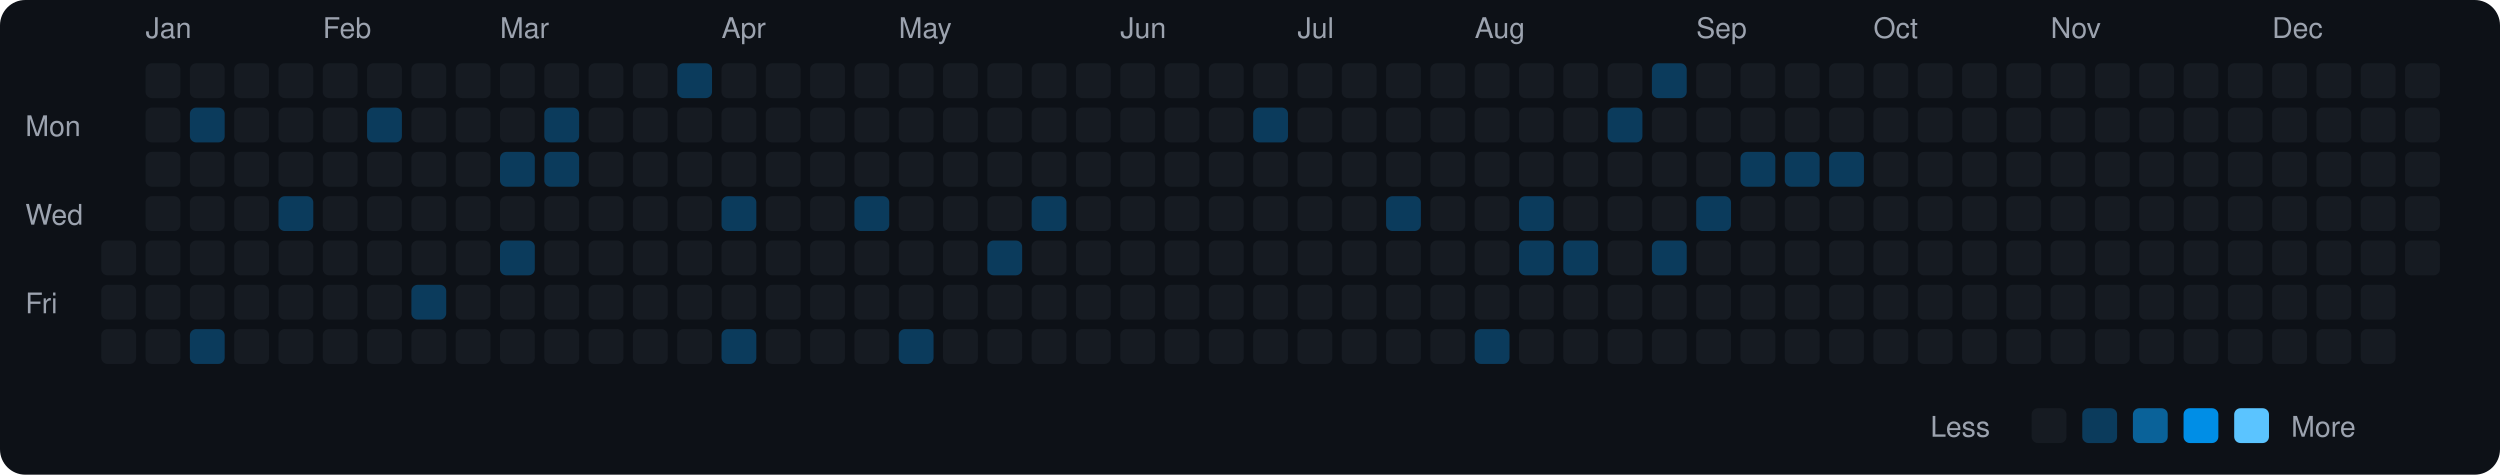
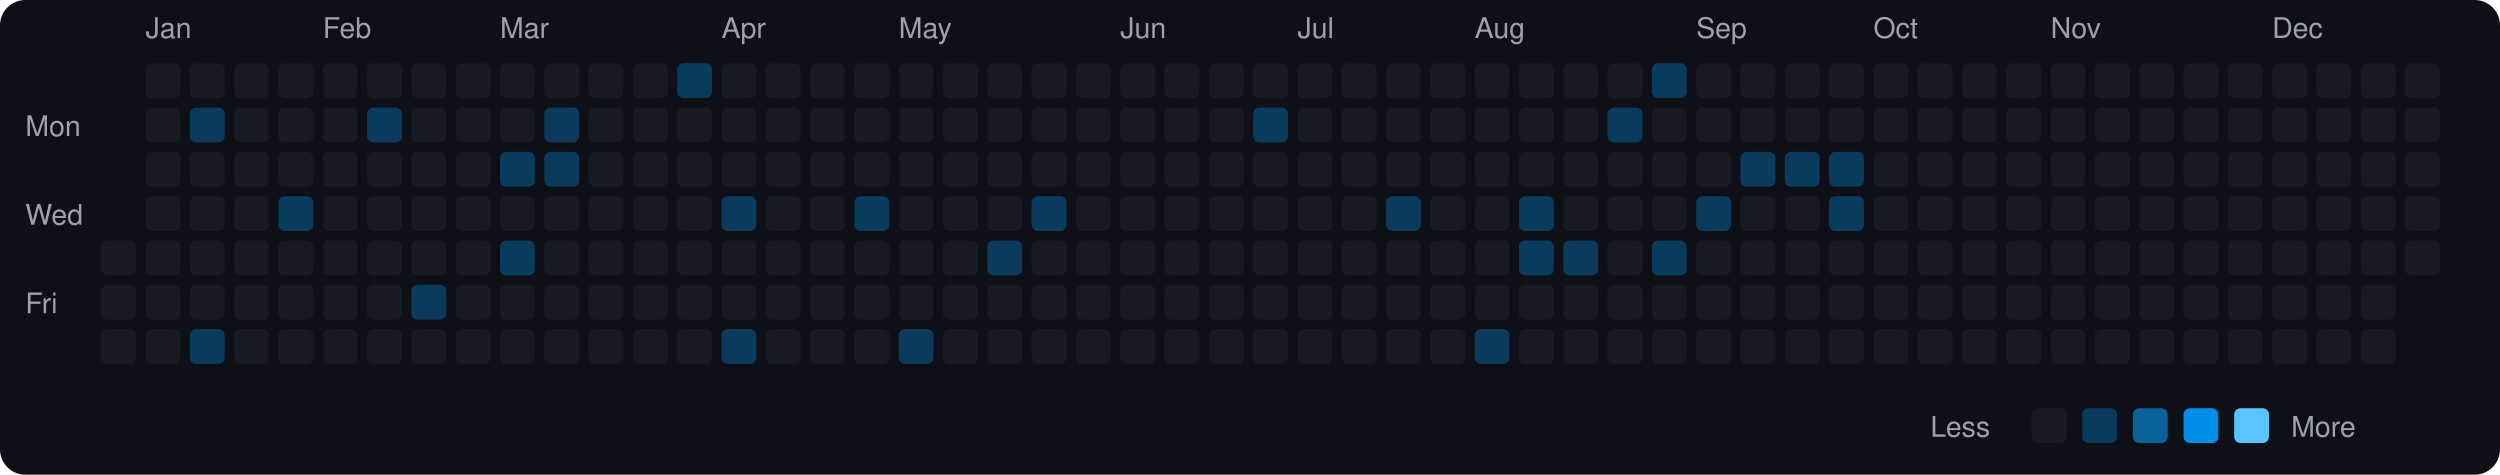
<svg xmlns="http://www.w3.org/2000/svg" viewBox="0 0 790 150" width="790" height="150">
  <rect width="790" height="150" fill="#0d1117" rx="8" ry="8" />
  <text x="8" y="43" fill="#9ca3af" font-size="9" font-family="-apple-system, BlinkMacSystemFont, 'Segoe UI', Helvetica, Arial, sans-serif">Mon</text>
  <text x="8" y="71" fill="#9ca3af" font-size="9" font-family="-apple-system, BlinkMacSystemFont, 'Segoe UI', Helvetica, Arial, sans-serif">Wed</text>
  <text x="8" y="99" fill="#9ca3af" font-size="9" font-family="-apple-system, BlinkMacSystemFont, 'Segoe UI', Helvetica, Arial, sans-serif">Fri</text>
  <rect x="32" y="76" width="11" height="11" rx="2" ry="2" fill="#161b22">
    </rect>
  <rect x="32" y="90" width="11" height="11" rx="2" ry="2" fill="#161b22">
    </rect>
  <rect x="32" y="104" width="11" height="11" rx="2" ry="2" fill="#161b22">
    </rect>
  <text x="46" y="12" fill="#9ca3af" font-size="9" font-family="-apple-system, BlinkMacSystemFont, 'Segoe UI', Helvetica, Arial, sans-serif">Jan</text>
  <rect x="46" y="20" width="11" height="11" rx="2" ry="2" fill="#161b22">
    </rect>
  <rect x="46" y="34" width="11" height="11" rx="2" ry="2" fill="#161b22">
    </rect>
  <rect x="46" y="48" width="11" height="11" rx="2" ry="2" fill="#161b22">
    </rect>
  <rect x="46" y="62" width="11" height="11" rx="2" ry="2" fill="#161b22">
    </rect>
  <rect x="46" y="76" width="11" height="11" rx="2" ry="2" fill="#161b22">
    </rect>
  <rect x="46" y="90" width="11" height="11" rx="2" ry="2" fill="#161b22">
    </rect>
  <rect x="46" y="104" width="11" height="11" rx="2" ry="2" fill="#161b22">
    </rect>
  <rect x="60" y="20" width="11" height="11" rx="2" ry="2" fill="#161b22">
    </rect>
  <rect x="60" y="34" width="11" height="11" rx="2" ry="2" fill="#0b3b5c">
    </rect>
  <rect x="60" y="48" width="11" height="11" rx="2" ry="2" fill="#161b22">
    </rect>
  <rect x="60" y="62" width="11" height="11" rx="2" ry="2" fill="#161b22">
    </rect>
  <rect x="60" y="76" width="11" height="11" rx="2" ry="2" fill="#161b22">
    </rect>
  <rect x="60" y="90" width="11" height="11" rx="2" ry="2" fill="#161b22">
    </rect>
  <rect x="60" y="104" width="11" height="11" rx="2" ry="2" fill="#0b3b5c">
    </rect>
  <rect x="74" y="20" width="11" height="11" rx="2" ry="2" fill="#161b22">
    </rect>
  <rect x="74" y="34" width="11" height="11" rx="2" ry="2" fill="#161b22">
    </rect>
  <rect x="74" y="48" width="11" height="11" rx="2" ry="2" fill="#161b22">
    </rect>
  <rect x="74" y="62" width="11" height="11" rx="2" ry="2" fill="#161b22">
    </rect>
  <rect x="74" y="76" width="11" height="11" rx="2" ry="2" fill="#161b22">
    </rect>
  <rect x="74" y="90" width="11" height="11" rx="2" ry="2" fill="#161b22">
    </rect>
  <rect x="74" y="104" width="11" height="11" rx="2" ry="2" fill="#161b22">
    </rect>
  <rect x="88" y="20" width="11" height="11" rx="2" ry="2" fill="#161b22">
    </rect>
  <rect x="88" y="34" width="11" height="11" rx="2" ry="2" fill="#161b22">
    </rect>
  <rect x="88" y="48" width="11" height="11" rx="2" ry="2" fill="#161b22">
    </rect>
  <rect x="88" y="62" width="11" height="11" rx="2" ry="2" fill="#0b3b5c">
    </rect>
  <rect x="88" y="76" width="11" height="11" rx="2" ry="2" fill="#161b22">
    </rect>
  <rect x="88" y="90" width="11" height="11" rx="2" ry="2" fill="#161b22">
    </rect>
  <rect x="88" y="104" width="11" height="11" rx="2" ry="2" fill="#161b22">
    </rect>
  <text x="102" y="12" fill="#9ca3af" font-size="9" font-family="-apple-system, BlinkMacSystemFont, 'Segoe UI', Helvetica, Arial, sans-serif">Feb</text>
  <rect x="102" y="20" width="11" height="11" rx="2" ry="2" fill="#161b22">
    </rect>
  <rect x="102" y="34" width="11" height="11" rx="2" ry="2" fill="#161b22">
    </rect>
  <rect x="102" y="48" width="11" height="11" rx="2" ry="2" fill="#161b22">
    </rect>
  <rect x="102" y="62" width="11" height="11" rx="2" ry="2" fill="#161b22">
    </rect>
  <rect x="102" y="76" width="11" height="11" rx="2" ry="2" fill="#161b22">
    </rect>
  <rect x="102" y="90" width="11" height="11" rx="2" ry="2" fill="#161b22">
    </rect>
  <rect x="102" y="104" width="11" height="11" rx="2" ry="2" fill="#161b22">
    </rect>
  <rect x="116" y="20" width="11" height="11" rx="2" ry="2" fill="#161b22">
    </rect>
  <rect x="116" y="34" width="11" height="11" rx="2" ry="2" fill="#0b3b5c">
    </rect>
  <rect x="116" y="48" width="11" height="11" rx="2" ry="2" fill="#161b22">
    </rect>
  <rect x="116" y="62" width="11" height="11" rx="2" ry="2" fill="#161b22">
    </rect>
  <rect x="116" y="76" width="11" height="11" rx="2" ry="2" fill="#161b22">
    </rect>
  <rect x="116" y="90" width="11" height="11" rx="2" ry="2" fill="#161b22">
    </rect>
  <rect x="116" y="104" width="11" height="11" rx="2" ry="2" fill="#161b22">
    </rect>
  <rect x="130" y="20" width="11" height="11" rx="2" ry="2" fill="#161b22">
    </rect>
  <rect x="130" y="34" width="11" height="11" rx="2" ry="2" fill="#161b22">
    </rect>
  <rect x="130" y="48" width="11" height="11" rx="2" ry="2" fill="#161b22">
    </rect>
  <rect x="130" y="62" width="11" height="11" rx="2" ry="2" fill="#161b22">
    </rect>
  <rect x="130" y="76" width="11" height="11" rx="2" ry="2" fill="#161b22">
    </rect>
  <rect x="130" y="90" width="11" height="11" rx="2" ry="2" fill="#0b3b5c">
    </rect>
  <rect x="130" y="104" width="11" height="11" rx="2" ry="2" fill="#161b22">
    </rect>
  <rect x="144" y="20" width="11" height="11" rx="2" ry="2" fill="#161b22">
    </rect>
  <rect x="144" y="34" width="11" height="11" rx="2" ry="2" fill="#161b22">
    </rect>
  <rect x="144" y="48" width="11" height="11" rx="2" ry="2" fill="#161b22">
    </rect>
  <rect x="144" y="62" width="11" height="11" rx="2" ry="2" fill="#161b22">
    </rect>
  <rect x="144" y="76" width="11" height="11" rx="2" ry="2" fill="#161b22">
    </rect>
  <rect x="144" y="90" width="11" height="11" rx="2" ry="2" fill="#161b22">
    </rect>
  <rect x="144" y="104" width="11" height="11" rx="2" ry="2" fill="#161b22">
    </rect>
  <text x="158" y="12" fill="#9ca3af" font-size="9" font-family="-apple-system, BlinkMacSystemFont, 'Segoe UI', Helvetica, Arial, sans-serif">Mar</text>
  <rect x="158" y="20" width="11" height="11" rx="2" ry="2" fill="#161b22">
    </rect>
  <rect x="158" y="34" width="11" height="11" rx="2" ry="2" fill="#161b22">
    </rect>
  <rect x="158" y="48" width="11" height="11" rx="2" ry="2" fill="#0b3b5c">
    </rect>
  <rect x="158" y="62" width="11" height="11" rx="2" ry="2" fill="#161b22">
    </rect>
  <rect x="158" y="76" width="11" height="11" rx="2" ry="2" fill="#0b3b5c">
    </rect>
  <rect x="158" y="90" width="11" height="11" rx="2" ry="2" fill="#161b22">
    </rect>
  <rect x="158" y="104" width="11" height="11" rx="2" ry="2" fill="#161b22">
    </rect>
  <rect x="172" y="20" width="11" height="11" rx="2" ry="2" fill="#161b22">
    </rect>
  <rect x="172" y="34" width="11" height="11" rx="2" ry="2" fill="#0b3b5c">
    </rect>
  <rect x="172" y="48" width="11" height="11" rx="2" ry="2" fill="#0b3b5c">
    </rect>
  <rect x="172" y="62" width="11" height="11" rx="2" ry="2" fill="#161b22">
    </rect>
  <rect x="172" y="76" width="11" height="11" rx="2" ry="2" fill="#161b22">
    </rect>
  <rect x="172" y="90" width="11" height="11" rx="2" ry="2" fill="#161b22">
    </rect>
  <rect x="172" y="104" width="11" height="11" rx="2" ry="2" fill="#161b22">
    </rect>
  <rect x="186" y="20" width="11" height="11" rx="2" ry="2" fill="#161b22">
    </rect>
  <rect x="186" y="34" width="11" height="11" rx="2" ry="2" fill="#161b22">
    </rect>
  <rect x="186" y="48" width="11" height="11" rx="2" ry="2" fill="#161b22">
    </rect>
  <rect x="186" y="62" width="11" height="11" rx="2" ry="2" fill="#161b22">
    </rect>
  <rect x="186" y="76" width="11" height="11" rx="2" ry="2" fill="#161b22">
    </rect>
  <rect x="186" y="90" width="11" height="11" rx="2" ry="2" fill="#161b22">
    </rect>
  <rect x="186" y="104" width="11" height="11" rx="2" ry="2" fill="#161b22">
    </rect>
  <rect x="200" y="20" width="11" height="11" rx="2" ry="2" fill="#161b22">
    </rect>
  <rect x="200" y="34" width="11" height="11" rx="2" ry="2" fill="#161b22">
    </rect>
  <rect x="200" y="48" width="11" height="11" rx="2" ry="2" fill="#161b22">
    </rect>
  <rect x="200" y="62" width="11" height="11" rx="2" ry="2" fill="#161b22">
    </rect>
  <rect x="200" y="76" width="11" height="11" rx="2" ry="2" fill="#161b22">
    </rect>
  <rect x="200" y="90" width="11" height="11" rx="2" ry="2" fill="#161b22">
    </rect>
  <rect x="200" y="104" width="11" height="11" rx="2" ry="2" fill="#161b22">
    </rect>
  <rect x="214" y="20" width="11" height="11" rx="2" ry="2" fill="#0b3b5c">
    </rect>
  <rect x="214" y="34" width="11" height="11" rx="2" ry="2" fill="#161b22">
    </rect>
  <rect x="214" y="48" width="11" height="11" rx="2" ry="2" fill="#161b22">
    </rect>
  <rect x="214" y="62" width="11" height="11" rx="2" ry="2" fill="#161b22">
    </rect>
  <rect x="214" y="76" width="11" height="11" rx="2" ry="2" fill="#161b22">
    </rect>
  <rect x="214" y="90" width="11" height="11" rx="2" ry="2" fill="#161b22">
    </rect>
  <rect x="214" y="104" width="11" height="11" rx="2" ry="2" fill="#161b22">
    </rect>
  <text x="228" y="12" fill="#9ca3af" font-size="9" font-family="-apple-system, BlinkMacSystemFont, 'Segoe UI', Helvetica, Arial, sans-serif">Apr</text>
  <rect x="228" y="20" width="11" height="11" rx="2" ry="2" fill="#161b22">
    </rect>
  <rect x="228" y="34" width="11" height="11" rx="2" ry="2" fill="#161b22">
    </rect>
  <rect x="228" y="48" width="11" height="11" rx="2" ry="2" fill="#161b22">
    </rect>
  <rect x="228" y="62" width="11" height="11" rx="2" ry="2" fill="#0b3b5c">
    </rect>
  <rect x="228" y="76" width="11" height="11" rx="2" ry="2" fill="#161b22">
    </rect>
  <rect x="228" y="90" width="11" height="11" rx="2" ry="2" fill="#161b22">
    </rect>
  <rect x="228" y="104" width="11" height="11" rx="2" ry="2" fill="#0b3b5c">
    </rect>
  <rect x="242" y="20" width="11" height="11" rx="2" ry="2" fill="#161b22">
    </rect>
  <rect x="242" y="34" width="11" height="11" rx="2" ry="2" fill="#161b22">
    </rect>
  <rect x="242" y="48" width="11" height="11" rx="2" ry="2" fill="#161b22">
    </rect>
  <rect x="242" y="62" width="11" height="11" rx="2" ry="2" fill="#161b22">
    </rect>
  <rect x="242" y="76" width="11" height="11" rx="2" ry="2" fill="#161b22">
    </rect>
  <rect x="242" y="90" width="11" height="11" rx="2" ry="2" fill="#161b22">
    </rect>
  <rect x="242" y="104" width="11" height="11" rx="2" ry="2" fill="#161b22">
    </rect>
  <rect x="256" y="20" width="11" height="11" rx="2" ry="2" fill="#161b22">
    </rect>
  <rect x="256" y="34" width="11" height="11" rx="2" ry="2" fill="#161b22">
    </rect>
  <rect x="256" y="48" width="11" height="11" rx="2" ry="2" fill="#161b22">
    </rect>
  <rect x="256" y="62" width="11" height="11" rx="2" ry="2" fill="#161b22">
    </rect>
  <rect x="256" y="76" width="11" height="11" rx="2" ry="2" fill="#161b22">
    </rect>
  <rect x="256" y="90" width="11" height="11" rx="2" ry="2" fill="#161b22">
    </rect>
  <rect x="256" y="104" width="11" height="11" rx="2" ry="2" fill="#161b22">
    </rect>
  <rect x="270" y="20" width="11" height="11" rx="2" ry="2" fill="#161b22">
    </rect>
  <rect x="270" y="34" width="11" height="11" rx="2" ry="2" fill="#161b22">
    </rect>
  <rect x="270" y="48" width="11" height="11" rx="2" ry="2" fill="#161b22">
    </rect>
  <rect x="270" y="62" width="11" height="11" rx="2" ry="2" fill="#0b3b5c">
    </rect>
  <rect x="270" y="76" width="11" height="11" rx="2" ry="2" fill="#161b22">
    </rect>
  <rect x="270" y="90" width="11" height="11" rx="2" ry="2" fill="#161b22">
    </rect>
  <rect x="270" y="104" width="11" height="11" rx="2" ry="2" fill="#161b22">
    </rect>
  <text x="284" y="12" fill="#9ca3af" font-size="9" font-family="-apple-system, BlinkMacSystemFont, 'Segoe UI', Helvetica, Arial, sans-serif">May</text>
  <rect x="284" y="20" width="11" height="11" rx="2" ry="2" fill="#161b22">
    </rect>
  <rect x="284" y="34" width="11" height="11" rx="2" ry="2" fill="#161b22">
    </rect>
  <rect x="284" y="48" width="11" height="11" rx="2" ry="2" fill="#161b22">
    </rect>
  <rect x="284" y="62" width="11" height="11" rx="2" ry="2" fill="#161b22">
    </rect>
  <rect x="284" y="76" width="11" height="11" rx="2" ry="2" fill="#161b22">
    </rect>
  <rect x="284" y="90" width="11" height="11" rx="2" ry="2" fill="#161b22">
    </rect>
  <rect x="284" y="104" width="11" height="11" rx="2" ry="2" fill="#0b3b5c">
    </rect>
  <rect x="298" y="20" width="11" height="11" rx="2" ry="2" fill="#161b22">
    </rect>
  <rect x="298" y="34" width="11" height="11" rx="2" ry="2" fill="#161b22">
    </rect>
  <rect x="298" y="48" width="11" height="11" rx="2" ry="2" fill="#161b22">
    </rect>
  <rect x="298" y="62" width="11" height="11" rx="2" ry="2" fill="#161b22">
    </rect>
  <rect x="298" y="76" width="11" height="11" rx="2" ry="2" fill="#161b22">
    </rect>
  <rect x="298" y="90" width="11" height="11" rx="2" ry="2" fill="#161b22">
    </rect>
  <rect x="298" y="104" width="11" height="11" rx="2" ry="2" fill="#161b22">
    </rect>
  <rect x="312" y="20" width="11" height="11" rx="2" ry="2" fill="#161b22">
    </rect>
  <rect x="312" y="34" width="11" height="11" rx="2" ry="2" fill="#161b22">
    </rect>
  <rect x="312" y="48" width="11" height="11" rx="2" ry="2" fill="#161b22">
    </rect>
  <rect x="312" y="62" width="11" height="11" rx="2" ry="2" fill="#161b22">
    </rect>
  <rect x="312" y="76" width="11" height="11" rx="2" ry="2" fill="#0b3b5c">
    </rect>
  <rect x="312" y="90" width="11" height="11" rx="2" ry="2" fill="#161b22">
    </rect>
  <rect x="312" y="104" width="11" height="11" rx="2" ry="2" fill="#161b22">
    </rect>
  <rect x="326" y="20" width="11" height="11" rx="2" ry="2" fill="#161b22">
    </rect>
  <rect x="326" y="34" width="11" height="11" rx="2" ry="2" fill="#161b22">
    </rect>
  <rect x="326" y="48" width="11" height="11" rx="2" ry="2" fill="#161b22">
    </rect>
  <rect x="326" y="62" width="11" height="11" rx="2" ry="2" fill="#0b3b5c">
    </rect>
  <rect x="326" y="76" width="11" height="11" rx="2" ry="2" fill="#161b22">
    </rect>
  <rect x="326" y="90" width="11" height="11" rx="2" ry="2" fill="#161b22">
    </rect>
  <rect x="326" y="104" width="11" height="11" rx="2" ry="2" fill="#161b22">
    </rect>
  <rect x="340" y="20" width="11" height="11" rx="2" ry="2" fill="#161b22">
    </rect>
  <rect x="340" y="34" width="11" height="11" rx="2" ry="2" fill="#161b22">
    </rect>
  <rect x="340" y="48" width="11" height="11" rx="2" ry="2" fill="#161b22">
    </rect>
  <rect x="340" y="62" width="11" height="11" rx="2" ry="2" fill="#161b22">
    </rect>
  <rect x="340" y="76" width="11" height="11" rx="2" ry="2" fill="#161b22">
    </rect>
  <rect x="340" y="90" width="11" height="11" rx="2" ry="2" fill="#161b22">
    </rect>
  <rect x="340" y="104" width="11" height="11" rx="2" ry="2" fill="#161b22">
    </rect>
  <text x="354" y="12" fill="#9ca3af" font-size="9" font-family="-apple-system, BlinkMacSystemFont, 'Segoe UI', Helvetica, Arial, sans-serif">Jun</text>
  <rect x="354" y="20" width="11" height="11" rx="2" ry="2" fill="#161b22">
    </rect>
  <rect x="354" y="34" width="11" height="11" rx="2" ry="2" fill="#161b22">
    </rect>
  <rect x="354" y="48" width="11" height="11" rx="2" ry="2" fill="#161b22">
    </rect>
  <rect x="354" y="62" width="11" height="11" rx="2" ry="2" fill="#161b22">
    </rect>
  <rect x="354" y="76" width="11" height="11" rx="2" ry="2" fill="#161b22">
    </rect>
  <rect x="354" y="90" width="11" height="11" rx="2" ry="2" fill="#161b22">
    </rect>
  <rect x="354" y="104" width="11" height="11" rx="2" ry="2" fill="#161b22">
    </rect>
  <rect x="368" y="20" width="11" height="11" rx="2" ry="2" fill="#161b22">
    </rect>
  <rect x="368" y="34" width="11" height="11" rx="2" ry="2" fill="#161b22">
    </rect>
  <rect x="368" y="48" width="11" height="11" rx="2" ry="2" fill="#161b22">
    </rect>
  <rect x="368" y="62" width="11" height="11" rx="2" ry="2" fill="#161b22">
    </rect>
  <rect x="368" y="76" width="11" height="11" rx="2" ry="2" fill="#161b22">
    </rect>
  <rect x="368" y="90" width="11" height="11" rx="2" ry="2" fill="#161b22">
    </rect>
  <rect x="368" y="104" width="11" height="11" rx="2" ry="2" fill="#161b22">
    </rect>
  <rect x="382" y="20" width="11" height="11" rx="2" ry="2" fill="#161b22">
    </rect>
  <rect x="382" y="34" width="11" height="11" rx="2" ry="2" fill="#161b22">
    </rect>
  <rect x="382" y="48" width="11" height="11" rx="2" ry="2" fill="#161b22">
    </rect>
  <rect x="382" y="62" width="11" height="11" rx="2" ry="2" fill="#161b22">
    </rect>
  <rect x="382" y="76" width="11" height="11" rx="2" ry="2" fill="#161b22">
    </rect>
  <rect x="382" y="90" width="11" height="11" rx="2" ry="2" fill="#161b22">
    </rect>
  <rect x="382" y="104" width="11" height="11" rx="2" ry="2" fill="#161b22">
    </rect>
  <rect x="396" y="20" width="11" height="11" rx="2" ry="2" fill="#161b22">
    </rect>
  <rect x="396" y="34" width="11" height="11" rx="2" ry="2" fill="#0b3b5c">
    </rect>
  <rect x="396" y="48" width="11" height="11" rx="2" ry="2" fill="#161b22">
    </rect>
  <rect x="396" y="62" width="11" height="11" rx="2" ry="2" fill="#161b22">
    </rect>
  <rect x="396" y="76" width="11" height="11" rx="2" ry="2" fill="#161b22">
    </rect>
  <rect x="396" y="90" width="11" height="11" rx="2" ry="2" fill="#161b22">
    </rect>
  <rect x="396" y="104" width="11" height="11" rx="2" ry="2" fill="#161b22">
    </rect>
  <text x="410" y="12" fill="#9ca3af" font-size="9" font-family="-apple-system, BlinkMacSystemFont, 'Segoe UI', Helvetica, Arial, sans-serif">Jul</text>
  <rect x="410" y="20" width="11" height="11" rx="2" ry="2" fill="#161b22">
    </rect>
  <rect x="410" y="34" width="11" height="11" rx="2" ry="2" fill="#161b22">
    </rect>
  <rect x="410" y="48" width="11" height="11" rx="2" ry="2" fill="#161b22">
    </rect>
  <rect x="410" y="62" width="11" height="11" rx="2" ry="2" fill="#161b22">
    </rect>
  <rect x="410" y="76" width="11" height="11" rx="2" ry="2" fill="#161b22">
    </rect>
  <rect x="410" y="90" width="11" height="11" rx="2" ry="2" fill="#161b22">
    </rect>
  <rect x="410" y="104" width="11" height="11" rx="2" ry="2" fill="#161b22">
    </rect>
  <rect x="424" y="20" width="11" height="11" rx="2" ry="2" fill="#161b22">
    </rect>
  <rect x="424" y="34" width="11" height="11" rx="2" ry="2" fill="#161b22">
    </rect>
  <rect x="424" y="48" width="11" height="11" rx="2" ry="2" fill="#161b22">
    </rect>
  <rect x="424" y="62" width="11" height="11" rx="2" ry="2" fill="#161b22">
    </rect>
  <rect x="424" y="76" width="11" height="11" rx="2" ry="2" fill="#161b22">
    </rect>
  <rect x="424" y="90" width="11" height="11" rx="2" ry="2" fill="#161b22">
    </rect>
  <rect x="424" y="104" width="11" height="11" rx="2" ry="2" fill="#161b22">
    </rect>
  <rect x="438" y="20" width="11" height="11" rx="2" ry="2" fill="#161b22">
    </rect>
  <rect x="438" y="34" width="11" height="11" rx="2" ry="2" fill="#161b22">
    </rect>
  <rect x="438" y="48" width="11" height="11" rx="2" ry="2" fill="#161b22">
    </rect>
  <rect x="438" y="62" width="11" height="11" rx="2" ry="2" fill="#0b3b5c">
    </rect>
  <rect x="438" y="76" width="11" height="11" rx="2" ry="2" fill="#161b22">
    </rect>
  <rect x="438" y="90" width="11" height="11" rx="2" ry="2" fill="#161b22">
    </rect>
  <rect x="438" y="104" width="11" height="11" rx="2" ry="2" fill="#161b22">
    </rect>
  <rect x="452" y="20" width="11" height="11" rx="2" ry="2" fill="#161b22">
    </rect>
  <rect x="452" y="34" width="11" height="11" rx="2" ry="2" fill="#161b22">
    </rect>
  <rect x="452" y="48" width="11" height="11" rx="2" ry="2" fill="#161b22">
    </rect>
  <rect x="452" y="62" width="11" height="11" rx="2" ry="2" fill="#161b22">
    </rect>
  <rect x="452" y="76" width="11" height="11" rx="2" ry="2" fill="#161b22">
    </rect>
  <rect x="452" y="90" width="11" height="11" rx="2" ry="2" fill="#161b22">
    </rect>
  <rect x="452" y="104" width="11" height="11" rx="2" ry="2" fill="#161b22">
    </rect>
  <text x="466" y="12" fill="#9ca3af" font-size="9" font-family="-apple-system, BlinkMacSystemFont, 'Segoe UI', Helvetica, Arial, sans-serif">Aug</text>
  <rect x="466" y="20" width="11" height="11" rx="2" ry="2" fill="#161b22">
    </rect>
  <rect x="466" y="34" width="11" height="11" rx="2" ry="2" fill="#161b22">
    </rect>
  <rect x="466" y="48" width="11" height="11" rx="2" ry="2" fill="#161b22">
    </rect>
  <rect x="466" y="62" width="11" height="11" rx="2" ry="2" fill="#161b22">
    </rect>
  <rect x="466" y="76" width="11" height="11" rx="2" ry="2" fill="#161b22">
    </rect>
  <rect x="466" y="90" width="11" height="11" rx="2" ry="2" fill="#161b22">
    </rect>
  <rect x="466" y="104" width="11" height="11" rx="2" ry="2" fill="#0b3b5c">
    </rect>
  <rect x="480" y="20" width="11" height="11" rx="2" ry="2" fill="#161b22">
    </rect>
  <rect x="480" y="34" width="11" height="11" rx="2" ry="2" fill="#161b22">
    </rect>
  <rect x="480" y="48" width="11" height="11" rx="2" ry="2" fill="#161b22">
    </rect>
  <rect x="480" y="62" width="11" height="11" rx="2" ry="2" fill="#0b3b5c">
    </rect>
  <rect x="480" y="76" width="11" height="11" rx="2" ry="2" fill="#0b3b5c">
    </rect>
  <rect x="480" y="90" width="11" height="11" rx="2" ry="2" fill="#161b22">
    </rect>
  <rect x="480" y="104" width="11" height="11" rx="2" ry="2" fill="#161b22">
    </rect>
  <rect x="494" y="20" width="11" height="11" rx="2" ry="2" fill="#161b22">
    </rect>
  <rect x="494" y="34" width="11" height="11" rx="2" ry="2" fill="#161b22">
    </rect>
  <rect x="494" y="48" width="11" height="11" rx="2" ry="2" fill="#161b22">
    </rect>
  <rect x="494" y="62" width="11" height="11" rx="2" ry="2" fill="#161b22">
    </rect>
  <rect x="494" y="76" width="11" height="11" rx="2" ry="2" fill="#0b3b5c">
    </rect>
  <rect x="494" y="90" width="11" height="11" rx="2" ry="2" fill="#161b22">
    </rect>
  <rect x="494" y="104" width="11" height="11" rx="2" ry="2" fill="#161b22">
    </rect>
  <rect x="508" y="20" width="11" height="11" rx="2" ry="2" fill="#161b22">
    </rect>
  <rect x="508" y="34" width="11" height="11" rx="2" ry="2" fill="#0b3b5c">
    </rect>
  <rect x="508" y="48" width="11" height="11" rx="2" ry="2" fill="#161b22">
    </rect>
  <rect x="508" y="62" width="11" height="11" rx="2" ry="2" fill="#161b22">
    </rect>
  <rect x="508" y="76" width="11" height="11" rx="2" ry="2" fill="#161b22">
    </rect>
  <rect x="508" y="90" width="11" height="11" rx="2" ry="2" fill="#161b22">
    </rect>
  <rect x="508" y="104" width="11" height="11" rx="2" ry="2" fill="#161b22">
    </rect>
  <rect x="522" y="20" width="11" height="11" rx="2" ry="2" fill="#0b3b5c">
    </rect>
  <rect x="522" y="34" width="11" height="11" rx="2" ry="2" fill="#161b22">
    </rect>
  <rect x="522" y="48" width="11" height="11" rx="2" ry="2" fill="#161b22">
    </rect>
  <rect x="522" y="62" width="11" height="11" rx="2" ry="2" fill="#161b22">
    </rect>
  <rect x="522" y="76" width="11" height="11" rx="2" ry="2" fill="#0b3b5c">
    </rect>
  <rect x="522" y="90" width="11" height="11" rx="2" ry="2" fill="#161b22">
    </rect>
  <rect x="522" y="104" width="11" height="11" rx="2" ry="2" fill="#161b22">
    </rect>
  <text x="536" y="12" fill="#9ca3af" font-size="9" font-family="-apple-system, BlinkMacSystemFont, 'Segoe UI', Helvetica, Arial, sans-serif">Sep</text>
  <rect x="536" y="20" width="11" height="11" rx="2" ry="2" fill="#161b22">
    </rect>
  <rect x="536" y="34" width="11" height="11" rx="2" ry="2" fill="#161b22">
    </rect>
  <rect x="536" y="48" width="11" height="11" rx="2" ry="2" fill="#161b22">
    </rect>
  <rect x="536" y="62" width="11" height="11" rx="2" ry="2" fill="#0b3b5c">
    </rect>
  <rect x="536" y="76" width="11" height="11" rx="2" ry="2" fill="#161b22">
    </rect>
  <rect x="536" y="90" width="11" height="11" rx="2" ry="2" fill="#161b22">
    </rect>
  <rect x="536" y="104" width="11" height="11" rx="2" ry="2" fill="#161b22">
    </rect>
  <rect x="550" y="20" width="11" height="11" rx="2" ry="2" fill="#161b22">
    </rect>
  <rect x="550" y="34" width="11" height="11" rx="2" ry="2" fill="#161b22">
    </rect>
  <rect x="550" y="48" width="11" height="11" rx="2" ry="2" fill="#0b3b5c">
    </rect>
  <rect x="550" y="62" width="11" height="11" rx="2" ry="2" fill="#161b22">
    </rect>
  <rect x="550" y="76" width="11" height="11" rx="2" ry="2" fill="#161b22">
    </rect>
  <rect x="550" y="90" width="11" height="11" rx="2" ry="2" fill="#161b22">
    </rect>
  <rect x="550" y="104" width="11" height="11" rx="2" ry="2" fill="#161b22">
    </rect>
  <rect x="564" y="20" width="11" height="11" rx="2" ry="2" fill="#161b22">
    </rect>
  <rect x="564" y="34" width="11" height="11" rx="2" ry="2" fill="#161b22">
    </rect>
  <rect x="564" y="48" width="11" height="11" rx="2" ry="2" fill="#0b3b5c">
    </rect>
  <rect x="564" y="62" width="11" height="11" rx="2" ry="2" fill="#161b22">
    </rect>
  <rect x="564" y="76" width="11" height="11" rx="2" ry="2" fill="#161b22">
    </rect>
  <rect x="564" y="90" width="11" height="11" rx="2" ry="2" fill="#161b22">
    </rect>
  <rect x="564" y="104" width="11" height="11" rx="2" ry="2" fill="#161b22">
    </rect>
  <rect x="578" y="20" width="11" height="11" rx="2" ry="2" fill="#161b22">
    </rect>
  <rect x="578" y="34" width="11" height="11" rx="2" ry="2" fill="#161b22">
    </rect>
  <rect x="578" y="48" width="11" height="11" rx="2" ry="2" fill="#0b3b5c">
    </rect>
-   <rect x="578" y="62" width="11" height="11" rx="2" ry="2" fill="#161b22">
+   <rect x="578" y="62" width="11" height="11" rx="2" ry="2" fill="#0b3b5c">
    </rect>
  <rect x="578" y="76" width="11" height="11" rx="2" ry="2" fill="#161b22">
    </rect>
  <rect x="578" y="90" width="11" height="11" rx="2" ry="2" fill="#161b22">
    </rect>
  <rect x="578" y="104" width="11" height="11" rx="2" ry="2" fill="#161b22">
    </rect>
  <text x="592" y="12" fill="#9ca3af" font-size="9" font-family="-apple-system, BlinkMacSystemFont, 'Segoe UI', Helvetica, Arial, sans-serif">Oct</text>
  <rect x="592" y="20" width="11" height="11" rx="2" ry="2" fill="#161b22">
    </rect>
  <rect x="592" y="34" width="11" height="11" rx="2" ry="2" fill="#161b22">
    </rect>
  <rect x="592" y="48" width="11" height="11" rx="2" ry="2" fill="#161b22">
    </rect>
  <rect x="592" y="62" width="11" height="11" rx="2" ry="2" fill="#161b22">
    </rect>
  <rect x="592" y="76" width="11" height="11" rx="2" ry="2" fill="#161b22">
    </rect>
  <rect x="592" y="90" width="11" height="11" rx="2" ry="2" fill="#161b22">
    </rect>
  <rect x="592" y="104" width="11" height="11" rx="2" ry="2" fill="#161b22">
    </rect>
  <rect x="606" y="20" width="11" height="11" rx="2" ry="2" fill="#161b22">
    </rect>
  <rect x="606" y="34" width="11" height="11" rx="2" ry="2" fill="#161b22">
    </rect>
  <rect x="606" y="48" width="11" height="11" rx="2" ry="2" fill="#161b22">
    </rect>
  <rect x="606" y="62" width="11" height="11" rx="2" ry="2" fill="#161b22">
    </rect>
  <rect x="606" y="76" width="11" height="11" rx="2" ry="2" fill="#161b22">
    </rect>
  <rect x="606" y="90" width="11" height="11" rx="2" ry="2" fill="#161b22">
    </rect>
  <rect x="606" y="104" width="11" height="11" rx="2" ry="2" fill="#161b22">
    </rect>
  <rect x="620" y="20" width="11" height="11" rx="2" ry="2" fill="#161b22">
    </rect>
  <rect x="620" y="34" width="11" height="11" rx="2" ry="2" fill="#161b22">
    </rect>
  <rect x="620" y="48" width="11" height="11" rx="2" ry="2" fill="#161b22">
    </rect>
  <rect x="620" y="62" width="11" height="11" rx="2" ry="2" fill="#161b22">
    </rect>
  <rect x="620" y="76" width="11" height="11" rx="2" ry="2" fill="#161b22">
    </rect>
  <rect x="620" y="90" width="11" height="11" rx="2" ry="2" fill="#161b22">
    </rect>
  <rect x="620" y="104" width="11" height="11" rx="2" ry="2" fill="#161b22">
    </rect>
  <rect x="634" y="20" width="11" height="11" rx="2" ry="2" fill="#161b22">
    </rect>
  <rect x="634" y="34" width="11" height="11" rx="2" ry="2" fill="#161b22">
    </rect>
  <rect x="634" y="48" width="11" height="11" rx="2" ry="2" fill="#161b22">
    </rect>
  <rect x="634" y="62" width="11" height="11" rx="2" ry="2" fill="#161b22">
    </rect>
  <rect x="634" y="76" width="11" height="11" rx="2" ry="2" fill="#161b22">
    </rect>
  <rect x="634" y="90" width="11" height="11" rx="2" ry="2" fill="#161b22">
    </rect>
  <rect x="634" y="104" width="11" height="11" rx="2" ry="2" fill="#161b22">
    </rect>
  <text x="648" y="12" fill="#9ca3af" font-size="9" font-family="-apple-system, BlinkMacSystemFont, 'Segoe UI', Helvetica, Arial, sans-serif">Nov</text>
  <rect x="648" y="20" width="11" height="11" rx="2" ry="2" fill="#161b22">
    </rect>
  <rect x="648" y="34" width="11" height="11" rx="2" ry="2" fill="#161b22">
    </rect>
  <rect x="648" y="48" width="11" height="11" rx="2" ry="2" fill="#161b22">
    </rect>
  <rect x="648" y="62" width="11" height="11" rx="2" ry="2" fill="#161b22">
    </rect>
  <rect x="648" y="76" width="11" height="11" rx="2" ry="2" fill="#161b22">
    </rect>
  <rect x="648" y="90" width="11" height="11" rx="2" ry="2" fill="#161b22">
    </rect>
  <rect x="648" y="104" width="11" height="11" rx="2" ry="2" fill="#161b22">
    </rect>
  <rect x="662" y="20" width="11" height="11" rx="2" ry="2" fill="#161b22">
    </rect>
  <rect x="662" y="34" width="11" height="11" rx="2" ry="2" fill="#161b22">
    </rect>
  <rect x="662" y="48" width="11" height="11" rx="2" ry="2" fill="#161b22">
    </rect>
  <rect x="662" y="62" width="11" height="11" rx="2" ry="2" fill="#161b22">
    </rect>
  <rect x="662" y="76" width="11" height="11" rx="2" ry="2" fill="#161b22">
    </rect>
  <rect x="662" y="90" width="11" height="11" rx="2" ry="2" fill="#161b22">
    </rect>
  <rect x="662" y="104" width="11" height="11" rx="2" ry="2" fill="#161b22">
    </rect>
  <rect x="676" y="20" width="11" height="11" rx="2" ry="2" fill="#161b22">
    </rect>
  <rect x="676" y="34" width="11" height="11" rx="2" ry="2" fill="#161b22">
    </rect>
  <rect x="676" y="48" width="11" height="11" rx="2" ry="2" fill="#161b22">
    </rect>
  <rect x="676" y="62" width="11" height="11" rx="2" ry="2" fill="#161b22">
    </rect>
  <rect x="676" y="76" width="11" height="11" rx="2" ry="2" fill="#161b22">
    </rect>
  <rect x="676" y="90" width="11" height="11" rx="2" ry="2" fill="#161b22">
    </rect>
  <rect x="676" y="104" width="11" height="11" rx="2" ry="2" fill="#161b22">
    </rect>
  <rect x="690" y="20" width="11" height="11" rx="2" ry="2" fill="#161b22">
    </rect>
  <rect x="690" y="34" width="11" height="11" rx="2" ry="2" fill="#161b22">
    </rect>
  <rect x="690" y="48" width="11" height="11" rx="2" ry="2" fill="#161b22">
    </rect>
  <rect x="690" y="62" width="11" height="11" rx="2" ry="2" fill="#161b22">
    </rect>
  <rect x="690" y="76" width="11" height="11" rx="2" ry="2" fill="#161b22">
    </rect>
  <rect x="690" y="90" width="11" height="11" rx="2" ry="2" fill="#161b22">
    </rect>
  <rect x="690" y="104" width="11" height="11" rx="2" ry="2" fill="#161b22">
    </rect>
  <rect x="704" y="20" width="11" height="11" rx="2" ry="2" fill="#161b22">
    </rect>
  <rect x="704" y="34" width="11" height="11" rx="2" ry="2" fill="#161b22">
    </rect>
  <rect x="704" y="48" width="11" height="11" rx="2" ry="2" fill="#161b22">
    </rect>
  <rect x="704" y="62" width="11" height="11" rx="2" ry="2" fill="#161b22">
    </rect>
  <rect x="704" y="76" width="11" height="11" rx="2" ry="2" fill="#161b22">
    </rect>
  <rect x="704" y="90" width="11" height="11" rx="2" ry="2" fill="#161b22">
    </rect>
  <rect x="704" y="104" width="11" height="11" rx="2" ry="2" fill="#161b22">
    </rect>
  <text x="718" y="12" fill="#9ca3af" font-size="9" font-family="-apple-system, BlinkMacSystemFont, 'Segoe UI', Helvetica, Arial, sans-serif">Dec</text>
  <rect x="718" y="20" width="11" height="11" rx="2" ry="2" fill="#161b22">
    </rect>
  <rect x="718" y="34" width="11" height="11" rx="2" ry="2" fill="#161b22">
    </rect>
  <rect x="718" y="48" width="11" height="11" rx="2" ry="2" fill="#161b22">
    </rect>
  <rect x="718" y="62" width="11" height="11" rx="2" ry="2" fill="#161b22">
    </rect>
  <rect x="718" y="76" width="11" height="11" rx="2" ry="2" fill="#161b22">
    </rect>
  <rect x="718" y="90" width="11" height="11" rx="2" ry="2" fill="#161b22">
    </rect>
  <rect x="718" y="104" width="11" height="11" rx="2" ry="2" fill="#161b22">
    </rect>
  <rect x="732" y="20" width="11" height="11" rx="2" ry="2" fill="#161b22">
    </rect>
  <rect x="732" y="34" width="11" height="11" rx="2" ry="2" fill="#161b22">
    </rect>
  <rect x="732" y="48" width="11" height="11" rx="2" ry="2" fill="#161b22">
    </rect>
  <rect x="732" y="62" width="11" height="11" rx="2" ry="2" fill="#161b22">
    </rect>
  <rect x="732" y="76" width="11" height="11" rx="2" ry="2" fill="#161b22">
    </rect>
  <rect x="732" y="90" width="11" height="11" rx="2" ry="2" fill="#161b22">
    </rect>
  <rect x="732" y="104" width="11" height="11" rx="2" ry="2" fill="#161b22">
    </rect>
  <rect x="746" y="20" width="11" height="11" rx="2" ry="2" fill="#161b22">
    </rect>
  <rect x="746" y="34" width="11" height="11" rx="2" ry="2" fill="#161b22">
    </rect>
  <rect x="746" y="48" width="11" height="11" rx="2" ry="2" fill="#161b22">
    </rect>
  <rect x="746" y="62" width="11" height="11" rx="2" ry="2" fill="#161b22">
    </rect>
  <rect x="746" y="76" width="11" height="11" rx="2" ry="2" fill="#161b22">
    </rect>
  <rect x="746" y="90" width="11" height="11" rx="2" ry="2" fill="#161b22">
    </rect>
  <rect x="746" y="104" width="11" height="11" rx="2" ry="2" fill="#161b22">
    </rect>
  <rect x="760" y="20" width="11" height="11" rx="2" ry="2" fill="#161b22">
    </rect>
  <rect x="760" y="34" width="11" height="11" rx="2" ry="2" fill="#161b22">
    </rect>
  <rect x="760" y="48" width="11" height="11" rx="2" ry="2" fill="#161b22">
    </rect>
  <rect x="760" y="62" width="11" height="11" rx="2" ry="2" fill="#161b22">
    </rect>
  <rect x="760" y="76" width="11" height="11" rx="2" ry="2" fill="#161b22">
    </rect>
  <text x="610" y="138" fill="#9ca3af" font-size="9" font-family="-apple-system, BlinkMacSystemFont, 'Segoe UI', Helvetica, Arial, sans-serif">Less</text>
  <rect x="642" y="129" width="11" height="11" rx="2" ry="2" fill="#161b22" />
  <rect x="658" y="129" width="11" height="11" rx="2" ry="2" fill="#0b3b5c" />
  <rect x="674" y="129" width="11" height="11" rx="2" ry="2" fill="#0a6299" />
  <rect x="690" y="129" width="11" height="11" rx="2" ry="2" fill="#008ee6" />
  <rect x="706" y="129" width="11" height="11" rx="2" ry="2" fill="#5bc4ff" />
  <text x="724" y="138" fill="#9ca3af" font-size="9" font-family="-apple-system, BlinkMacSystemFont, 'Segoe UI', Helvetica, Arial, sans-serif">More</text>
</svg>
